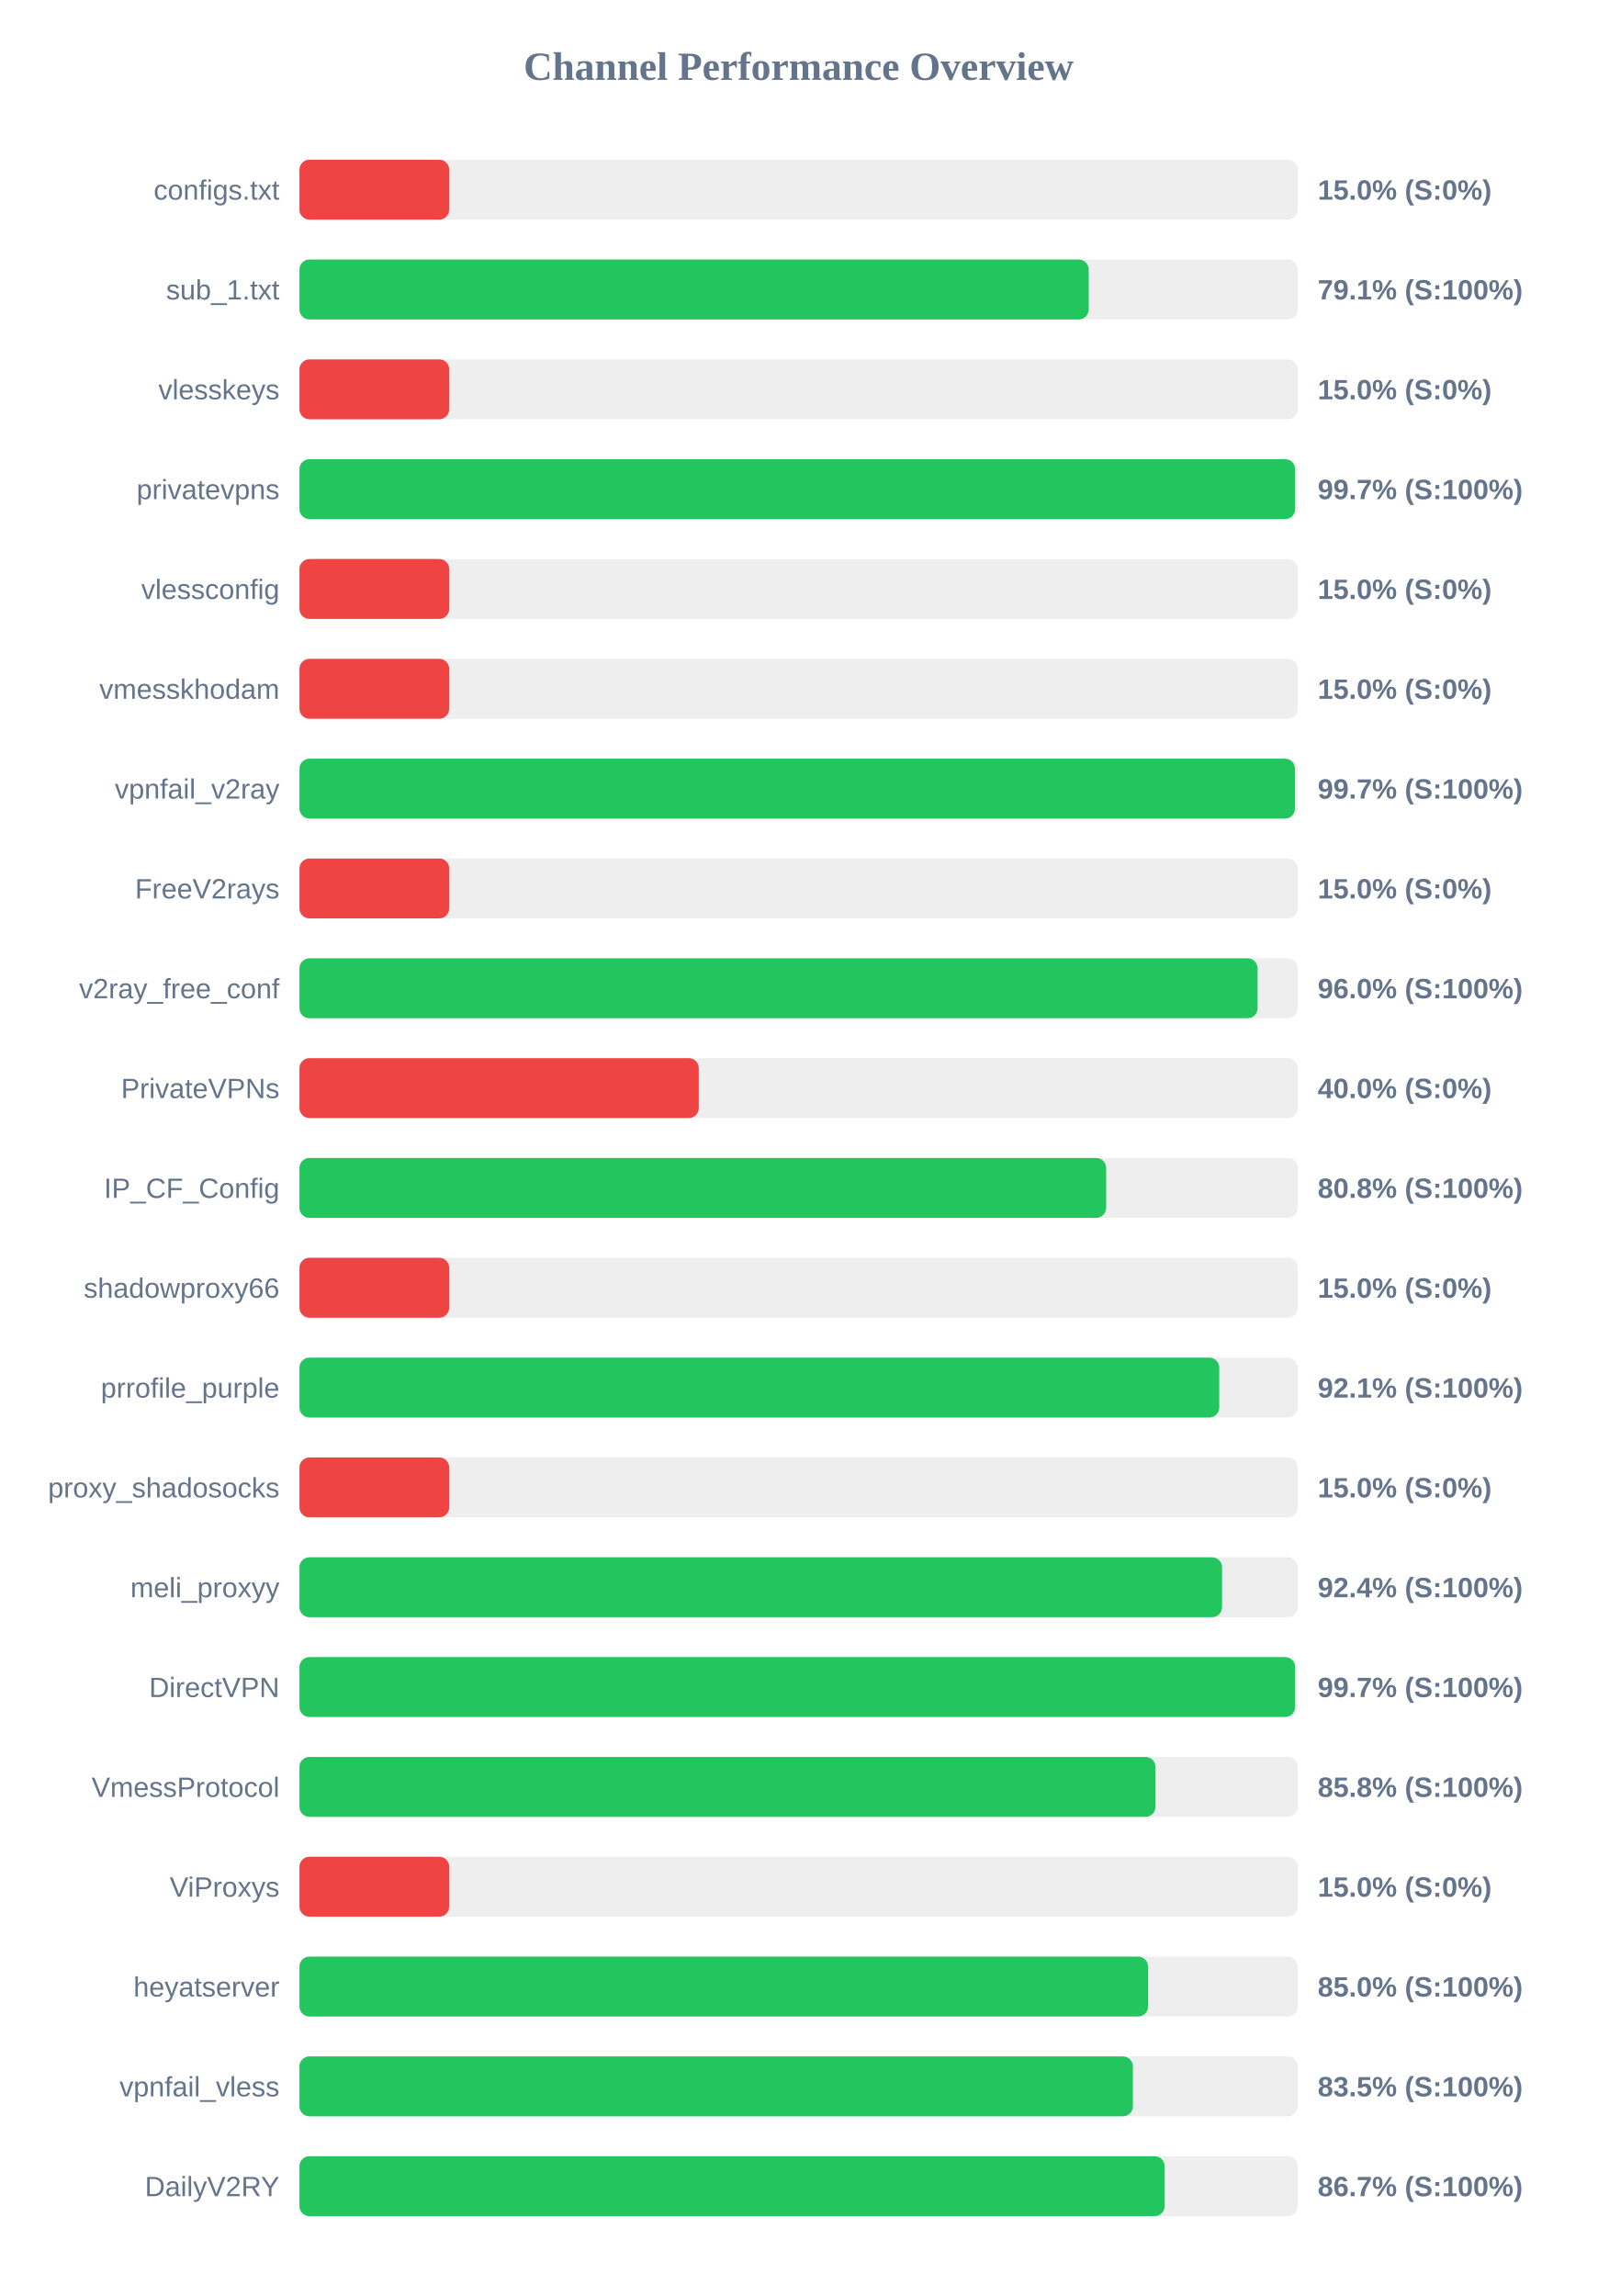
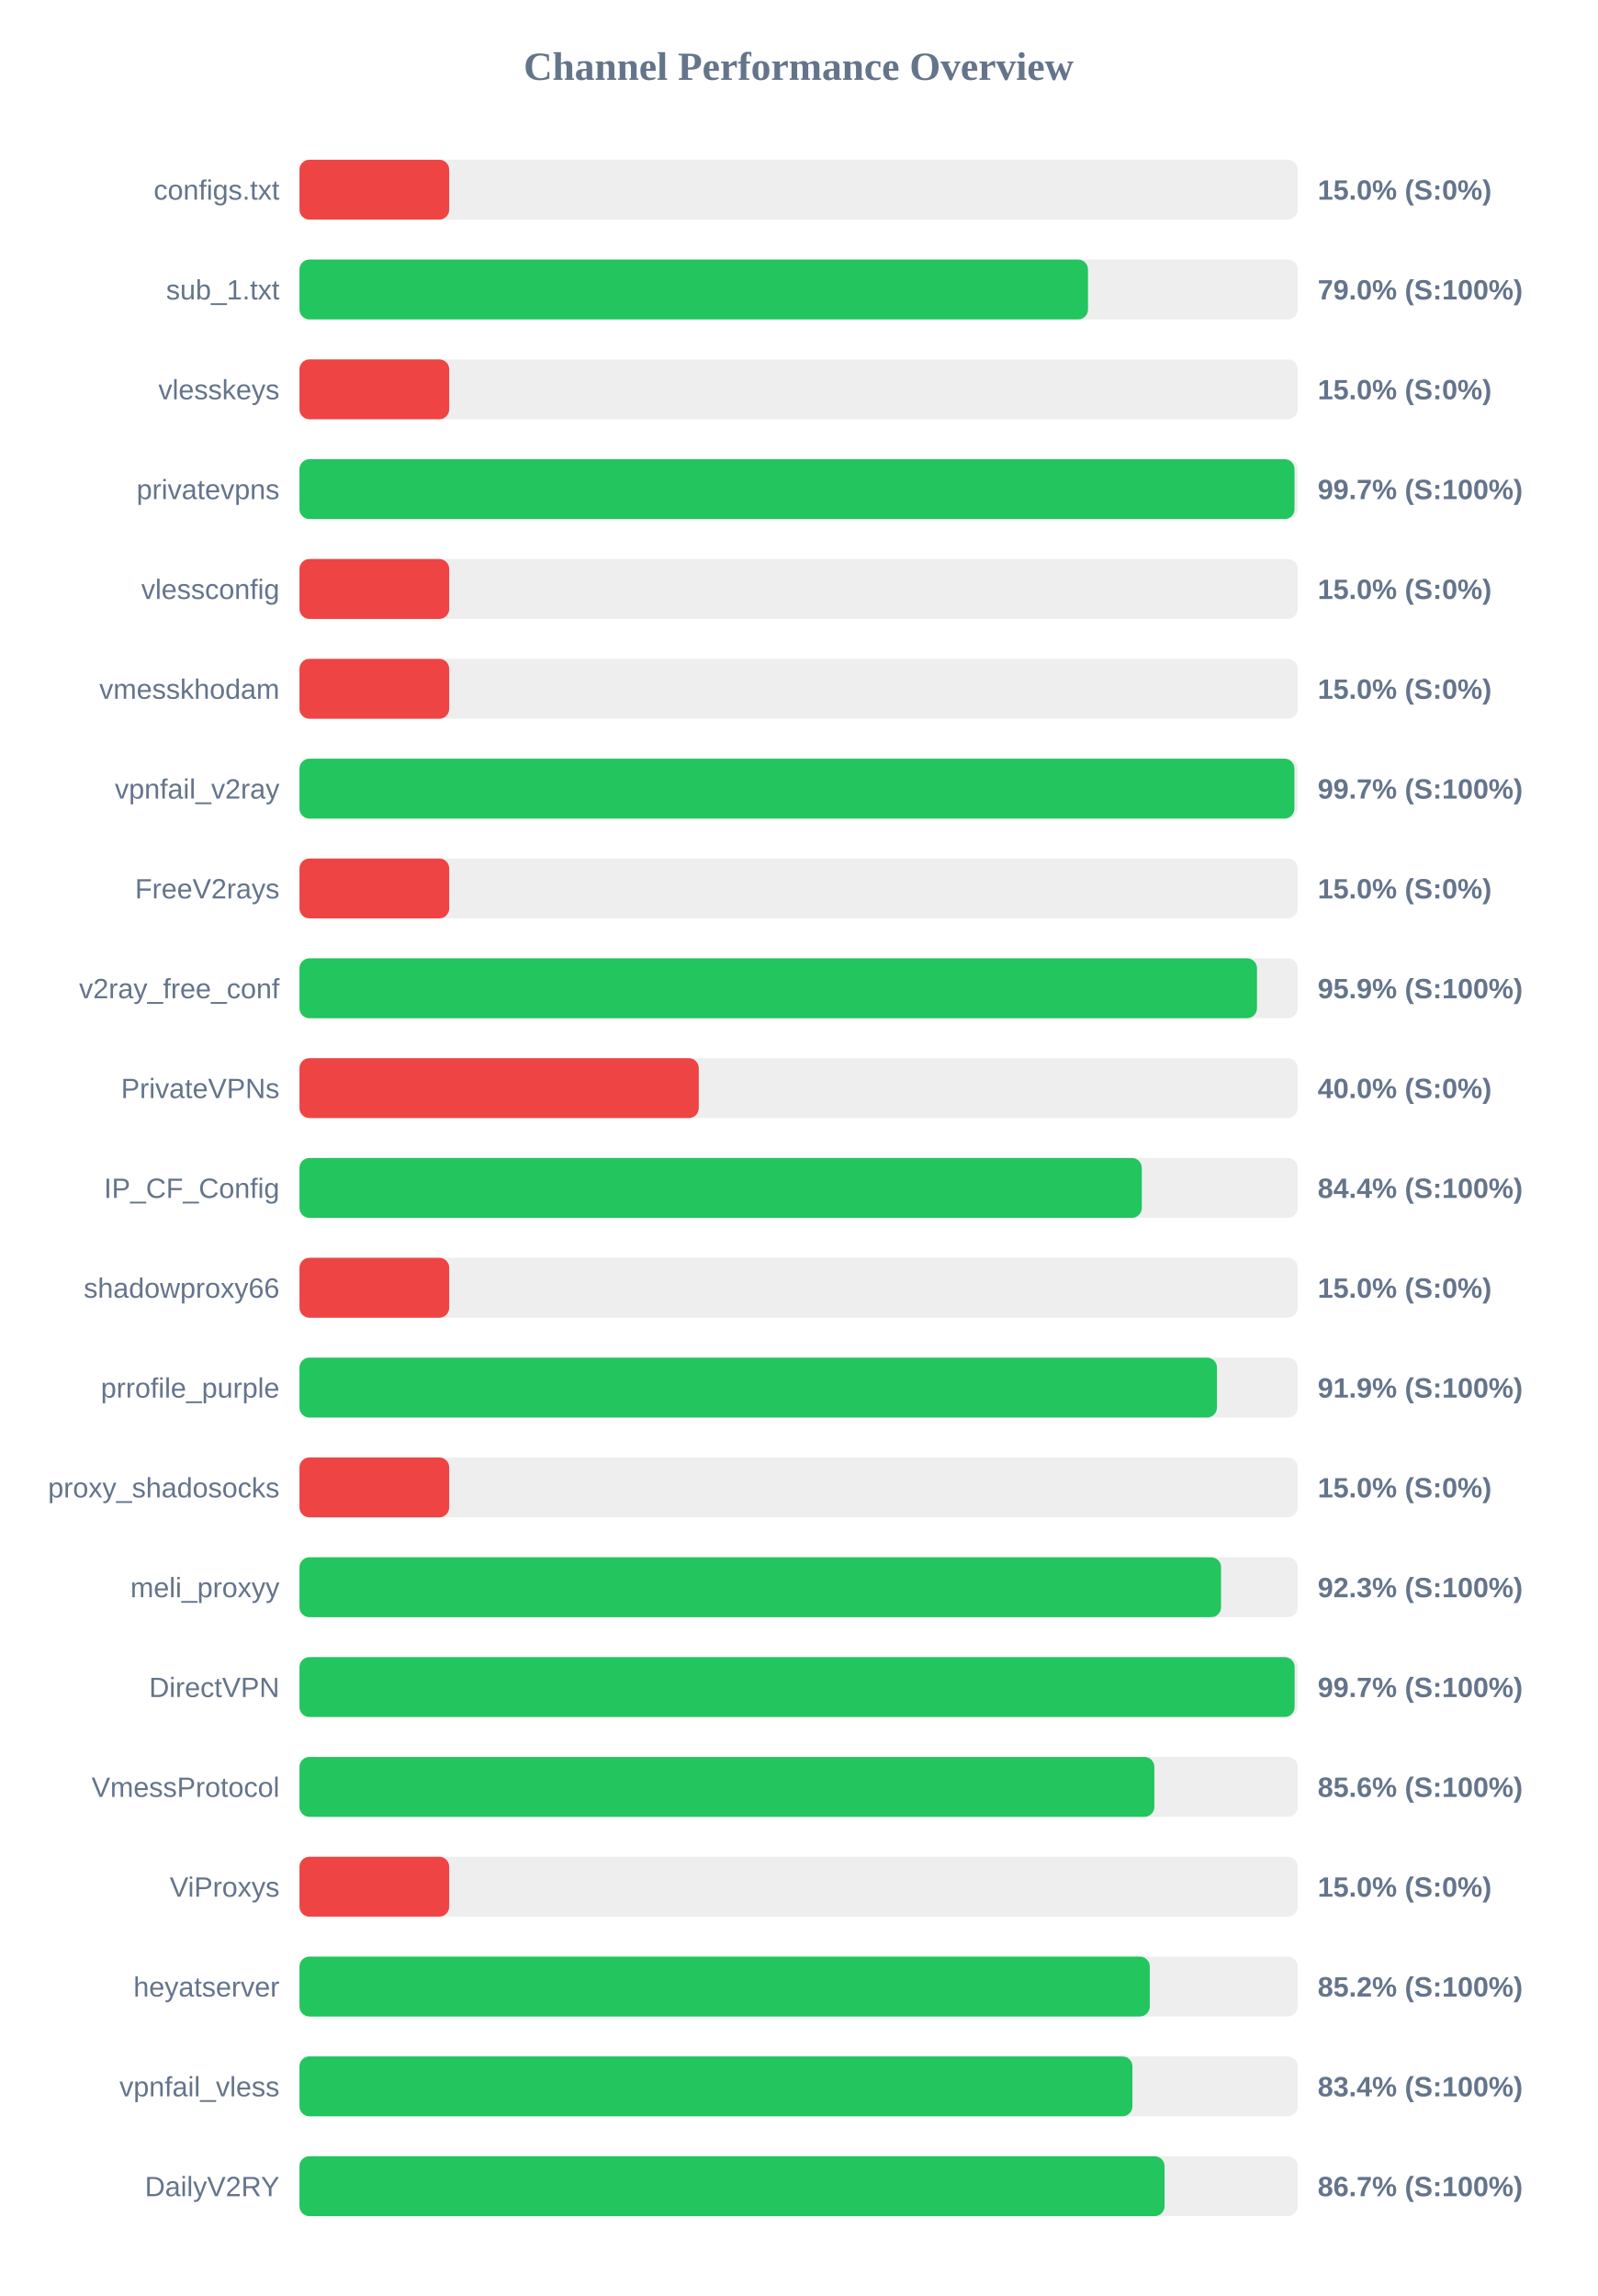
<svg xmlns="http://www.w3.org/2000/svg" width="800" height="1150" version="1.1">
  <style>
        .row { font: 14px Arial; fill: #64748b; }
        .score { font: bold 14px Arial; fill: #64748b; }
    </style>
  <text x="400" y="40" text-anchor="middle" font-size="20px" font-weight="bold" fill="#64748b">Channel Performance Overview</text>
  <rect x="150" y="80" width="500" height="30" fill="#eee" rx="5" />
  <rect x="150" y="80" width="75.0" height="30" fill="#ef4444" rx="5" />
  <text x="140" y="100" text-anchor="end" class="row">configs.txt</text>
  <text x="660" y="100" text-anchor="start" class="score">15.0% (S:0%)</text>
  <rect x="150" y="130" width="500" height="30" fill="#eee" rx="5" />
-   <rect x="150" y="130" width="395.3" height="30" fill="#22c55e" rx="5" />
+   <rect x="150" y="130" width="394.95" height="30" fill="#22c55e" rx="5" />
  <text x="140" y="150" text-anchor="end" class="row">sub_1.txt</text>
-   <text x="660" y="150" text-anchor="start" class="score">79.1% (S:100%)</text>
+   <text x="660" y="150" text-anchor="start" class="score">79.0% (S:100%)</text>
  <rect x="150" y="180" width="500" height="30" fill="#eee" rx="5" />
  <rect x="150" y="180" width="75.0" height="30" fill="#ef4444" rx="5" />
  <text x="140" y="200" text-anchor="end" class="row">vlesskeys</text>
  <text x="660" y="200" text-anchor="start" class="score">15.0% (S:0%)</text>
  <rect x="150" y="230" width="500" height="30" fill="#eee" rx="5" />
-   <rect x="150" y="230" width="498.7" height="30" fill="#22c55e" rx="5" />
+   <rect x="150" y="230" width="498.4" height="30" fill="#22c55e" rx="5" />
  <text x="140" y="250" text-anchor="end" class="row">privatevpns</text>
  <text x="660" y="250" text-anchor="start" class="score">99.7% (S:100%)</text>
  <rect x="150" y="280" width="500" height="30" fill="#eee" rx="5" />
  <rect x="150" y="280" width="75.0" height="30" fill="#ef4444" rx="5" />
  <text x="140" y="300" text-anchor="end" class="row">vlessconfig</text>
  <text x="660" y="300" text-anchor="start" class="score">15.0% (S:0%)</text>
  <rect x="150" y="330" width="500" height="30" fill="#eee" rx="5" />
  <rect x="150" y="330" width="75.0" height="30" fill="#ef4444" rx="5" />
  <text x="140" y="350" text-anchor="end" class="row">vmesskhodam</text>
  <text x="660" y="350" text-anchor="start" class="score">15.0% (S:0%)</text>
  <rect x="150" y="380" width="500" height="30" fill="#eee" rx="5" />
-   <rect x="150" y="380" width="498.6" height="30" fill="#22c55e" rx="5" />
+   <rect x="150" y="380" width="498.35" height="30" fill="#22c55e" rx="5" />
  <text x="140" y="400" text-anchor="end" class="row">vpnfail_v2ray</text>
  <text x="660" y="400" text-anchor="start" class="score">99.7% (S:100%)</text>
  <rect x="150" y="430" width="500" height="30" fill="#eee" rx="5" />
  <rect x="150" y="430" width="75.0" height="30" fill="#ef4444" rx="5" />
  <text x="140" y="450" text-anchor="end" class="row">FreeV2rays</text>
  <text x="660" y="450" text-anchor="start" class="score">15.0% (S:0%)</text>
  <rect x="150" y="480" width="500" height="30" fill="#eee" rx="5" />
-   <rect x="150" y="480" width="479.9" height="30" fill="#22c55e" rx="5" />
+   <rect x="150" y="480" width="479.6" height="30" fill="#22c55e" rx="5" />
  <text x="140" y="500" text-anchor="end" class="row">v2ray_free_conf</text>
-   <text x="660" y="500" text-anchor="start" class="score">96.0% (S:100%)</text>
+   <text x="660" y="500" text-anchor="start" class="score">95.9% (S:100%)</text>
  <rect x="150" y="530" width="500" height="30" fill="#eee" rx="5" />
  <rect x="150" y="530" width="200.0" height="30" fill="#ef4444" rx="5" />
  <text x="140" y="550" text-anchor="end" class="row">PrivateVPNs</text>
  <text x="660" y="550" text-anchor="start" class="score">40.0% (S:0%)</text>
  <rect x="150" y="580" width="500" height="30" fill="#eee" rx="5" />
-   <rect x="150" y="580" width="404.05" height="30" fill="#22c55e" rx="5" />
+   <rect x="150" y="580" width="421.9" height="30" fill="#22c55e" rx="5" />
  <text x="140" y="600" text-anchor="end" class="row">IP_CF_Config</text>
-   <text x="660" y="600" text-anchor="start" class="score">80.8% (S:100%)</text>
+   <text x="660" y="600" text-anchor="start" class="score">84.4% (S:100%)</text>
  <rect x="150" y="630" width="500" height="30" fill="#eee" rx="5" />
  <rect x="150" y="630" width="75.0" height="30" fill="#ef4444" rx="5" />
  <text x="140" y="650" text-anchor="end" class="row">shadowproxy66</text>
  <text x="660" y="650" text-anchor="start" class="score">15.0% (S:0%)</text>
  <rect x="150" y="680" width="500" height="30" fill="#eee" rx="5" />
-   <rect x="150" y="680" width="460.7" height="30" fill="#22c55e" rx="5" />
+   <rect x="150" y="680" width="459.55" height="30" fill="#22c55e" rx="5" />
  <text x="140" y="700" text-anchor="end" class="row">prrofile_purple</text>
-   <text x="660" y="700" text-anchor="start" class="score">92.1% (S:100%)</text>
+   <text x="660" y="700" text-anchor="start" class="score">91.9% (S:100%)</text>
  <rect x="150" y="730" width="500" height="30" fill="#eee" rx="5" />
  <rect x="150" y="730" width="75.0" height="30" fill="#ef4444" rx="5" />
  <text x="140" y="750" text-anchor="end" class="row">proxy_shadosocks</text>
  <text x="660" y="750" text-anchor="start" class="score">15.0% (S:0%)</text>
  <rect x="150" y="780" width="500" height="30" fill="#eee" rx="5" />
-   <rect x="150" y="780" width="462.1" height="30" fill="#22c55e" rx="5" />
+   <rect x="150" y="780" width="461.6" height="30" fill="#22c55e" rx="5" />
  <text x="140" y="800" text-anchor="end" class="row">meli_proxyy</text>
-   <text x="660" y="800" text-anchor="start" class="score">92.4% (S:100%)</text>
+   <text x="660" y="800" text-anchor="start" class="score">92.3% (S:100%)</text>
  <rect x="150" y="830" width="500" height="30" fill="#eee" rx="5" />
-   <rect x="150" y="830" width="498.7" height="30" fill="#22c55e" rx="5" />
+   <rect x="150" y="830" width="498.45" height="30" fill="#22c55e" rx="5" />
  <text x="140" y="850" text-anchor="end" class="row">DirectVPN</text>
  <text x="660" y="850" text-anchor="start" class="score">99.7% (S:100%)</text>
  <rect x="150" y="880" width="500" height="30" fill="#eee" rx="5" />
-   <rect x="150" y="880" width="428.75" height="30" fill="#22c55e" rx="5" />
+   <rect x="150" y="880" width="428.2" height="30" fill="#22c55e" rx="5" />
  <text x="140" y="900" text-anchor="end" class="row">VmessProtocol</text>
-   <text x="660" y="900" text-anchor="start" class="score">85.8% (S:100%)</text>
+   <text x="660" y="900" text-anchor="start" class="score">85.6% (S:100%)</text>
  <rect x="150" y="930" width="500" height="30" fill="#eee" rx="5" />
  <rect x="150" y="930" width="75.0" height="30" fill="#ef4444" rx="5" />
  <text x="140" y="950" text-anchor="end" class="row">ViProxys</text>
  <text x="660" y="950" text-anchor="start" class="score">15.0% (S:0%)</text>
  <rect x="150" y="980" width="500" height="30" fill="#eee" rx="5" />
-   <rect x="150" y="980" width="425.05" height="30" fill="#22c55e" rx="5" />
+   <rect x="150" y="980" width="425.9" height="30" fill="#22c55e" rx="5" />
  <text x="140" y="1000" text-anchor="end" class="row">heyatserver</text>
-   <text x="660" y="1000" text-anchor="start" class="score">85.0% (S:100%)</text>
+   <text x="660" y="1000" text-anchor="start" class="score">85.2% (S:100%)</text>
  <rect x="150" y="1030" width="500" height="30" fill="#eee" rx="5" />
-   <rect x="150" y="1030" width="417.45" height="30" fill="#22c55e" rx="5" />
+   <rect x="150" y="1030" width="417.2" height="30" fill="#22c55e" rx="5" />
  <text x="140" y="1050" text-anchor="end" class="row">vpnfail_vless</text>
-   <text x="660" y="1050" text-anchor="start" class="score">83.5% (S:100%)</text>
+   <text x="660" y="1050" text-anchor="start" class="score">83.4% (S:100%)</text>
  <rect x="150" y="1080" width="500" height="30" fill="#eee" rx="5" />
-   <rect x="150" y="1080" width="433.35" height="30" fill="#22c55e" rx="5" />
+   <rect x="150" y="1080" width="433.3" height="30" fill="#22c55e" rx="5" />
  <text x="140" y="1100" text-anchor="end" class="row">DailyV2RY</text>
  <text x="660" y="1100" text-anchor="start" class="score">86.7% (S:100%)</text>
</svg>
